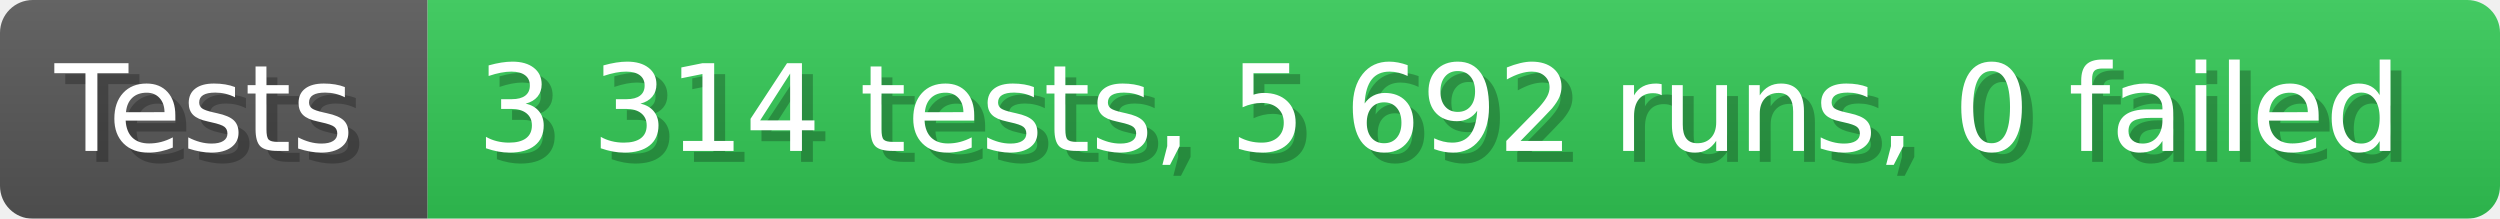
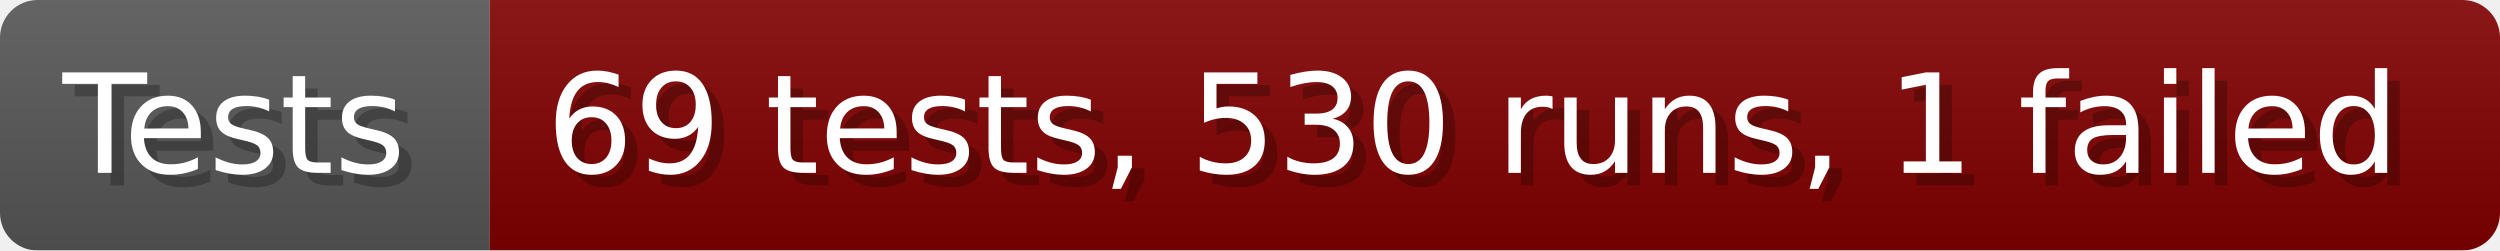
- <svg xmlns="http://www.w3.org/2000/svg" width="228.6" height="20" viewBox="0 0 2286 200" role="img" aria-label="Tests: 3 314 tests, 5 692 runs, 0 failed">
+ <svg xmlns="http://www.w3.org/2000/svg" width="199.6" height="20" viewBox="0 0 1996 200" role="img" aria-label="Tests: 69 tests, 530 runs, 1 failed">
  <linearGradient id="a" x2="0" y2="100%">
    <stop offset="0" stop-opacity=".1" stop-color="#EEE" />
    <stop offset="1" stop-opacity=".1" />
  </linearGradient>
  <mask id="m">
-     <rect width="2286" height="200" rx="30" fill="#FFF" />
+     <rect width="1996" height="200" rx="30" fill="#FFF" />
  </mask>
  <g mask="url(#m)">
    <rect width="391" height="200" fill="#555" />
-     <rect width="1895" height="200" fill="#31c653" x="391" />
-     <rect width="2286" height="200" fill="url(#a)" />
+     <rect width="1605" height="200" fill="#800000" x="391" />
+     <rect width="1996" height="200" fill="url(#a)" />
  </g>
  <g aria-hidden="true" fill="#fff" text-anchor="start" font-family="Verdana,DejaVu Sans,sans-serif" font-size="110">
    <text x="60" y="148" textLength="291" fill="#000" opacity="0.25">Tests</text>
    <text x="50" y="138" textLength="291">Tests</text>
-     <text x="446" y="148" textLength="1795" fill="#000" opacity="0.25">3 314 tests, 5 692 runs, 0 failed</text>
-     <text x="436" y="138" textLength="1795">3 314 tests, 5 692 runs, 0 failed</text>
+     <text x="446" y="148" textLength="1505" fill="#000" opacity="0.25">69 tests, 530 runs, 1 failed</text>
+     <text x="436" y="138" textLength="1505">69 tests, 530 runs, 1 failed</text>
  </g>
</svg>
